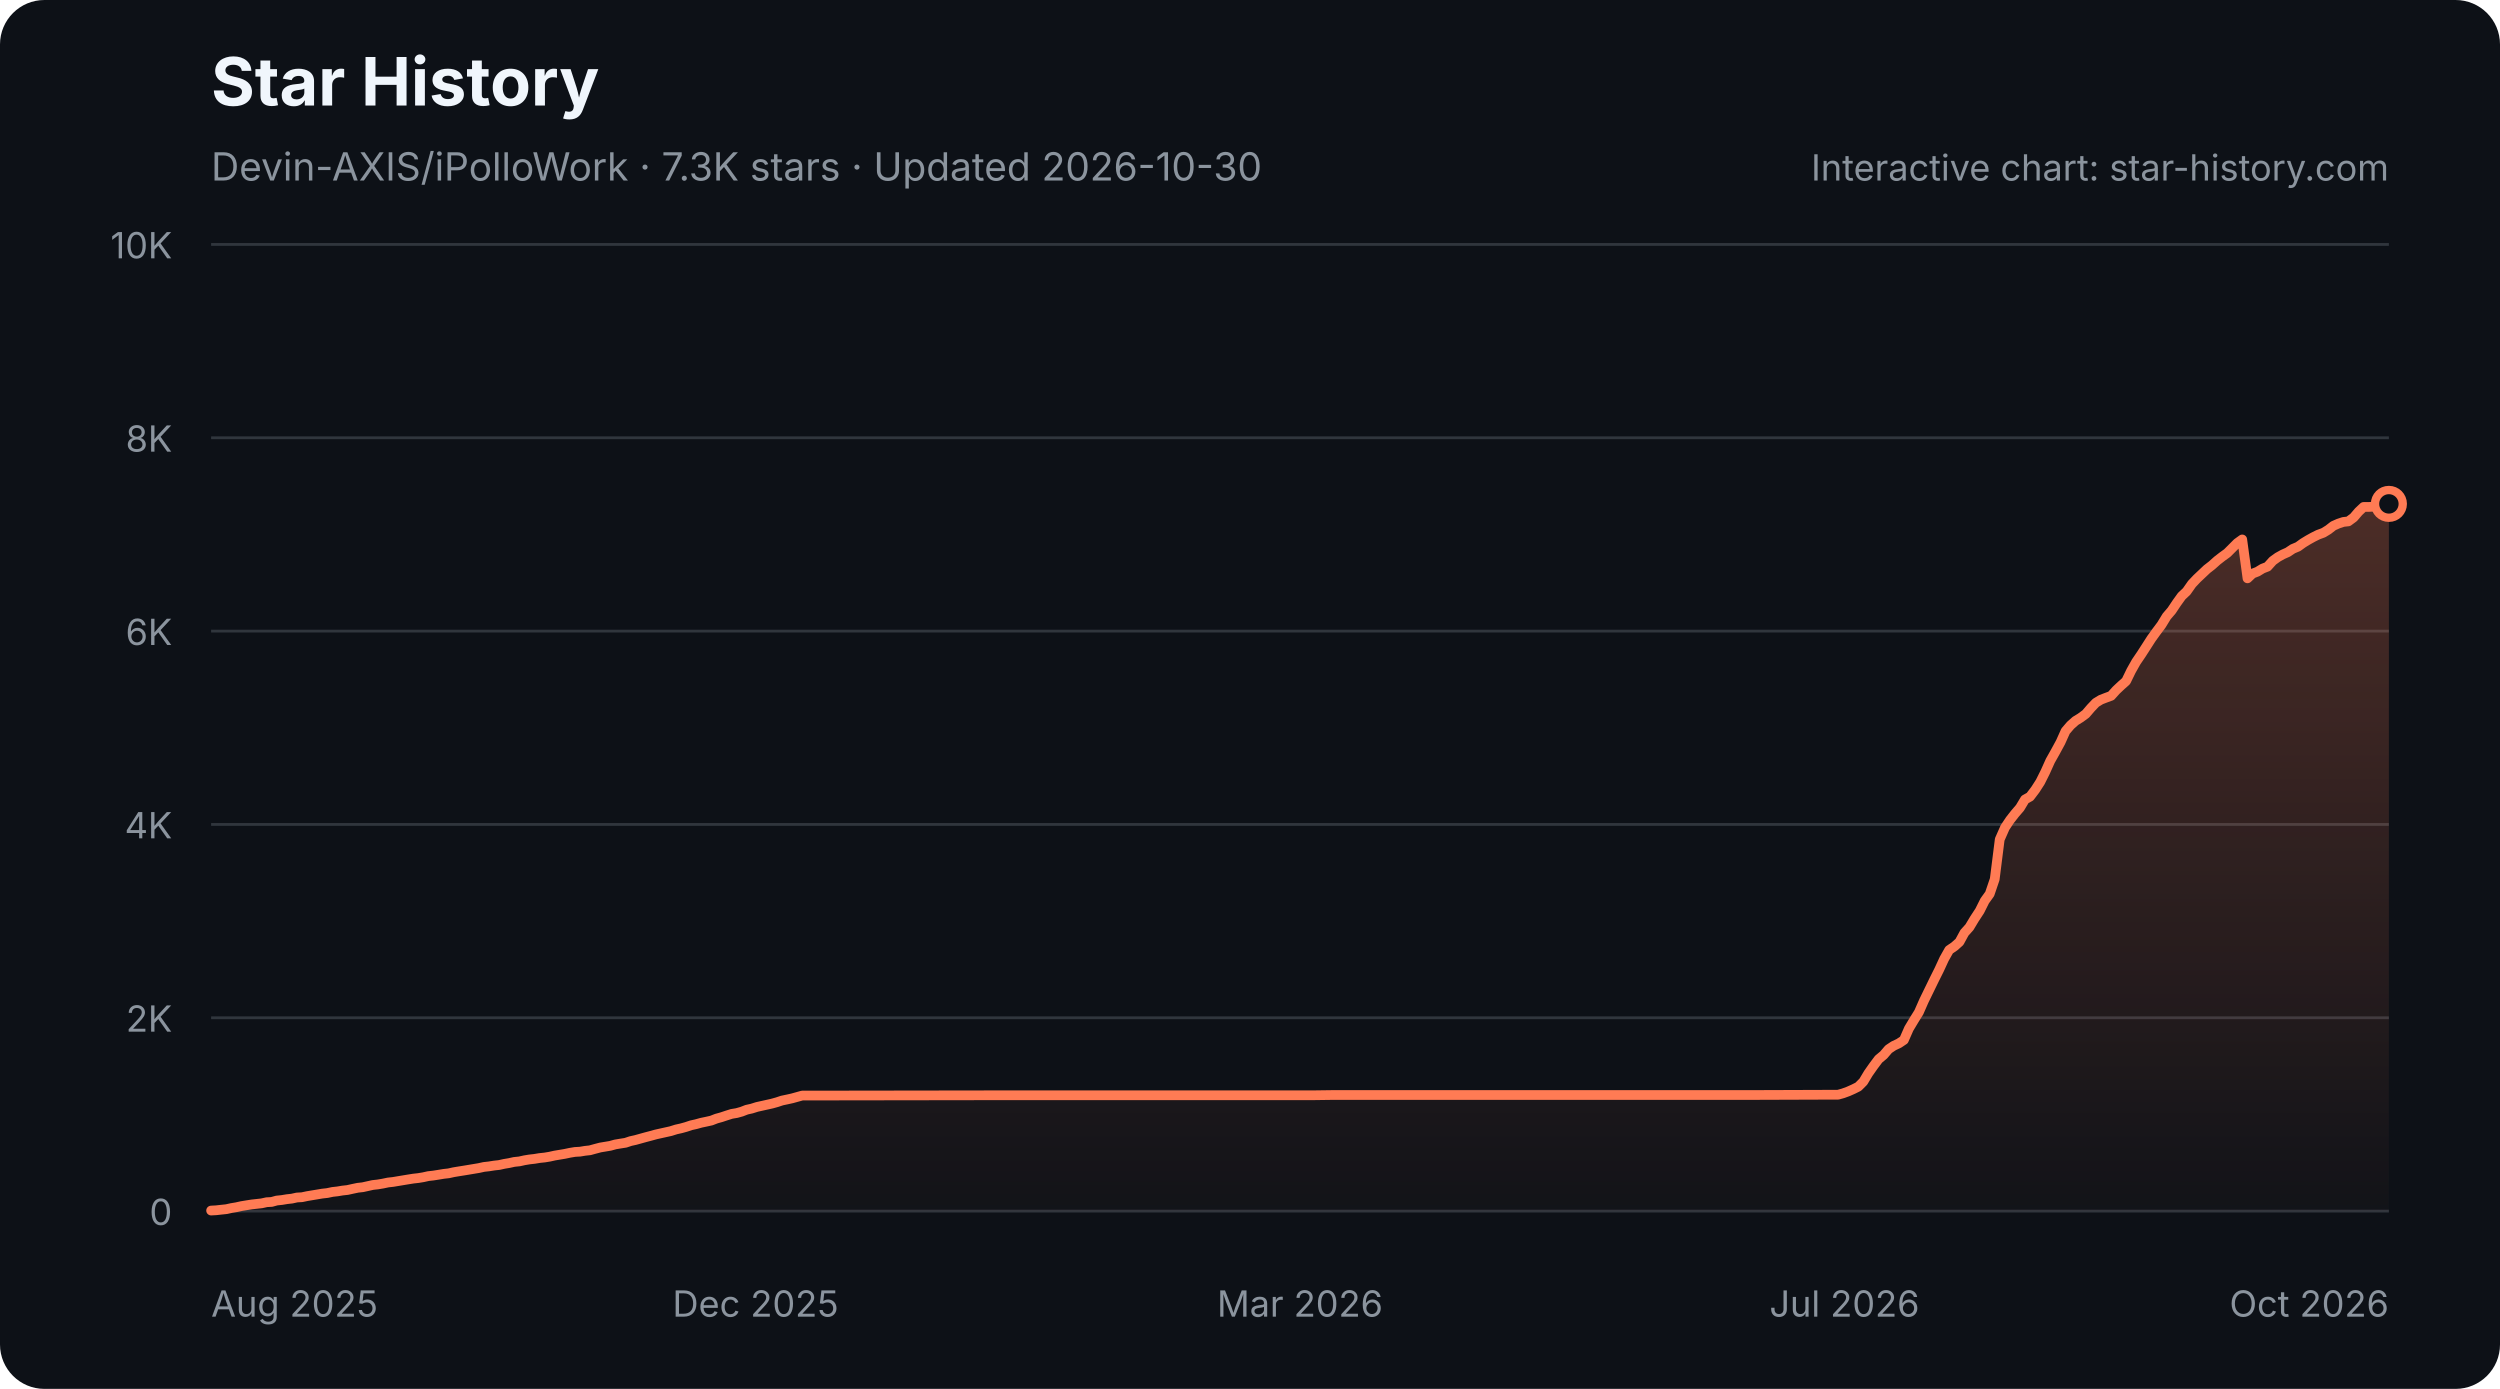
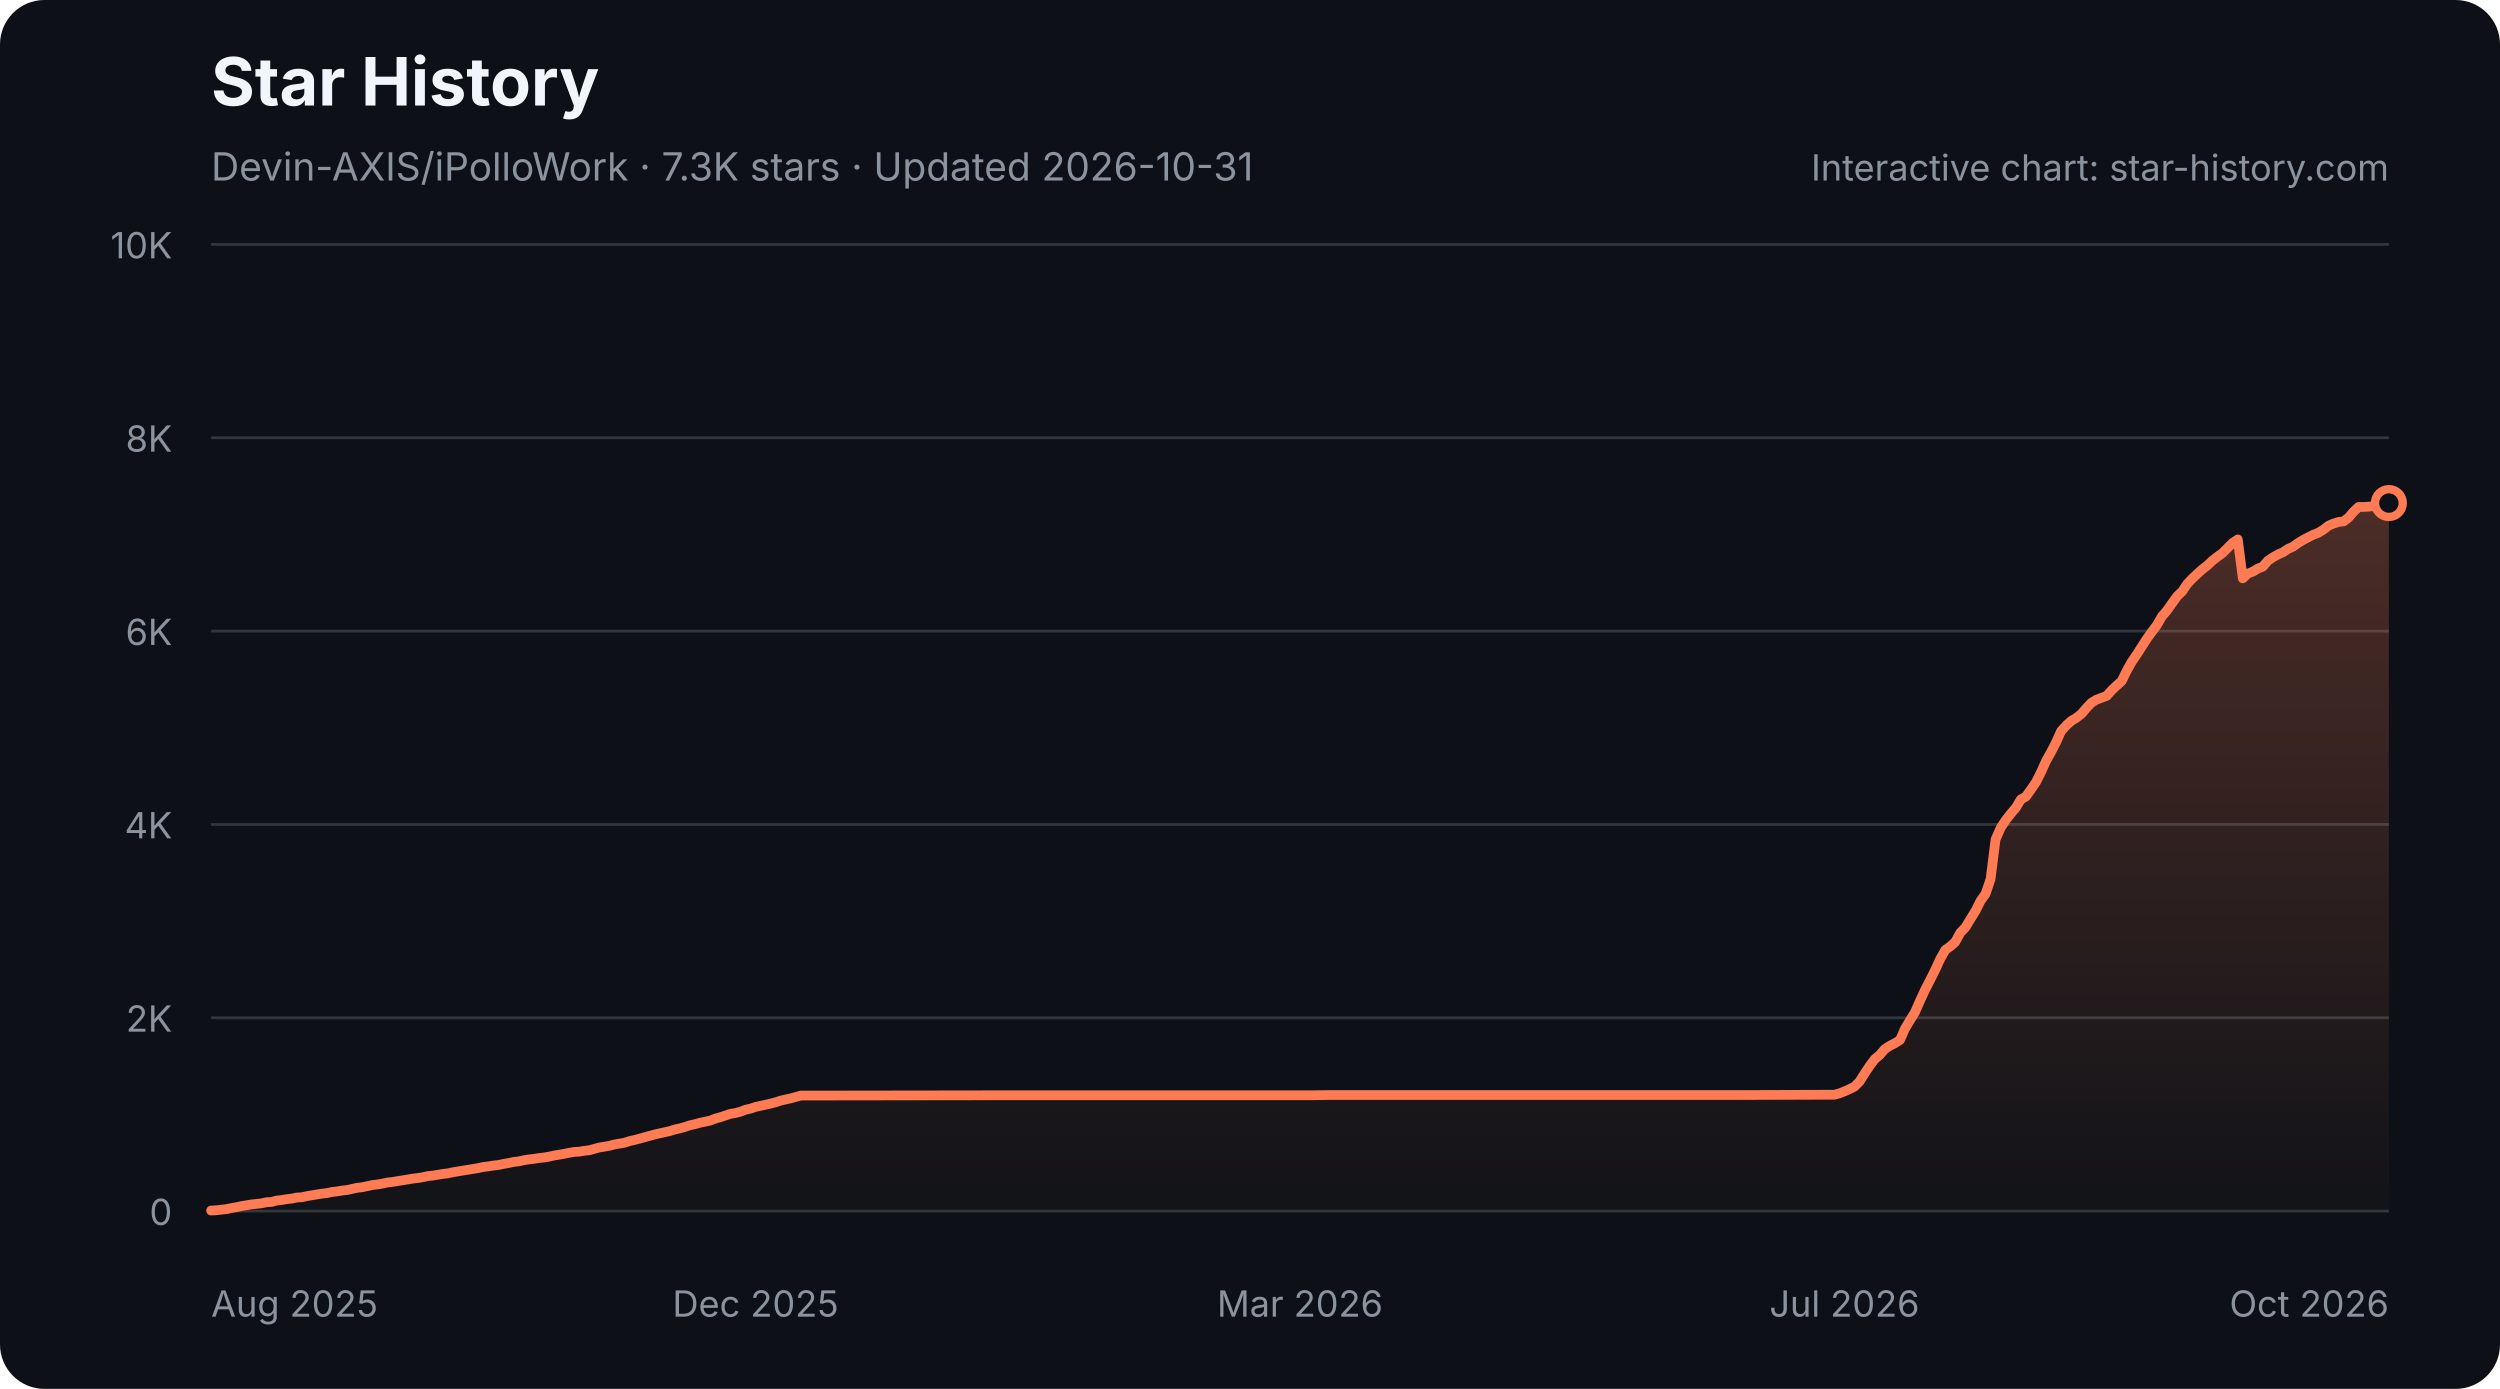
<svg xmlns="http://www.w3.org/2000/svg" width="900" height="500" viewBox="0 0 900 500" role="img" aria-labelledby="star-history-dark-title star-history-dark-description">
  <defs>
    <linearGradient id="star-history-dark-fill" x1="0" x2="0" y1="0" y2="1">
      <stop offset="0%" stop-color="#ff7b54" stop-opacity="0.26" />
      <stop offset="100%" stop-color="#ff7b54" stop-opacity="0.02" />
    </linearGradient>
  </defs>
  <rect width="900" height="500" rx="16" fill="#0d1117" />
  <text x="76" y="38" fill="#f0f6fc" font-family="-apple-system,BlinkMacSystemFont,'Segoe UI',sans-serif" font-size="24" font-weight="700">Star History</text>
-   <text x="76" y="65" fill="#8b949e" font-family="-apple-system,BlinkMacSystemFont,'Segoe UI',sans-serif" font-size="14">Devin-AXIS/iPolloWork · 7.3K stars · Updated 2026-10-30</text>
+   <text x="76" y="65" fill="#8b949e" font-family="-apple-system,BlinkMacSystemFont,'Segoe UI',sans-serif" font-size="14">Devin-AXIS/iPolloWork · 7.3K stars · Updated 2026-10-31</text>
  <g font-family="-apple-system,BlinkMacSystemFont,'Segoe UI',sans-serif">
    <line x1="76" y1="436.0" x2="860" y2="436.0" stroke="#30363d" stroke-width="1" />
    <text x="62" y="441.0" fill="#8b949e" font-size="13" text-anchor="end">0</text>
    <line x1="76" y1="366.4" x2="860" y2="366.4" stroke="#30363d" stroke-width="1" />
    <text x="62" y="371.4" fill="#8b949e" font-size="13" text-anchor="end">2K</text>
    <line x1="76" y1="296.8" x2="860" y2="296.8" stroke="#30363d" stroke-width="1" />
    <text x="62" y="301.8" fill="#8b949e" font-size="13" text-anchor="end">4K</text>
    <line x1="76" y1="227.2" x2="860" y2="227.2" stroke="#30363d" stroke-width="1" />
    <text x="62" y="232.2" fill="#8b949e" font-size="13" text-anchor="end">6K</text>
    <line x1="76" y1="157.6" x2="860" y2="157.6" stroke="#30363d" stroke-width="1" />
    <text x="62" y="162.6" fill="#8b949e" font-size="13" text-anchor="end">8K</text>
    <line x1="76" y1="88.0" x2="860" y2="88.0" stroke="#30363d" stroke-width="1" />
    <text x="62" y="93.0" fill="#8b949e" font-size="13" text-anchor="end">10K</text>
    <text x="76.0" y="474" fill="#8b949e" font-size="13" text-anchor="start">Aug 2025</text>
    <text x="272.0" y="474" fill="#8b949e" font-size="13" text-anchor="middle">Dec 2025</text>
    <text x="468.0" y="474" fill="#8b949e" font-size="13" text-anchor="middle">Mar 2026</text>
    <text x="664.0" y="474" fill="#8b949e" font-size="13" text-anchor="middle">Jul 2026</text>
    <text x="860.0" y="474" fill="#8b949e" font-size="13" text-anchor="end">Oct 2026</text>
-     <path d="M76.0 435.8 L77.8 435.7 L79.6 435.5 L81.5 435.3 L83.3 434.9 L85.1 434.6 L86.9 434.2 L88.7 433.9 L90.6 433.6 L92.4 433.4 L94.2 433.2 L96.0 432.8 L97.8 432.7 L99.6 432.2 L101.5 432.0 L103.3 431.7 L105.1 431.5 L106.9 431.1 L108.7 431.0 L110.6 430.6 L112.4 430.3 L114.2 430.0 L116.0 429.7 L117.8 429.5 L119.7 429.1 L121.5 428.9 L123.3 428.6 L125.1 428.4 L126.9 428.0 L128.8 427.6 L130.6 427.4 L132.4 427.0 L134.2 426.6 L136.0 426.4 L137.8 426.1 L139.7 425.7 L141.5 425.5 L143.3 425.2 L145.1 424.9 L146.9 424.6 L148.8 424.3 L150.6 424.1 L152.4 423.8 L154.2 423.4 L156.0 423.2 L157.9 422.9 L159.7 422.6 L161.5 422.4 L163.3 422.0 L165.1 421.7 L167.0 421.4 L168.8 421.1 L170.6 420.8 L172.4 420.5 L174.2 420.1 L176.0 419.9 L177.9 419.6 L179.7 419.4 L181.5 419.0 L183.3 418.7 L185.1 418.3 L187.0 418.1 L188.8 417.7 L190.6 417.4 L192.4 417.2 L194.2 416.9 L196.1 416.7 L197.9 416.4 L199.7 416.0 L201.5 415.7 L203.3 415.4 L205.2 415.0 L207.0 414.7 L208.8 414.6 L210.6 414.3 L212.4 414.1 L214.2 413.6 L216.1 413.1 L217.9 412.8 L219.7 412.5 L221.5 412.0 L223.3 411.7 L225.2 411.4 L227.0 410.8 L228.8 410.4 L230.6 409.9 L232.4 409.4 L234.3 408.9 L236.1 408.4 L237.9 408.0 L239.7 407.6 L241.5 407.2 L243.4 406.6 L245.2 406.2 L247.0 405.7 L248.8 405.1 L250.6 404.7 L252.4 404.2 L254.3 403.8 L256.1 403.4 L257.9 402.7 L259.7 402.2 L261.5 401.6 L263.4 401.0 L265.2 400.7 L267.0 400.2 L268.8 399.5 L270.6 399.1 L272.5 398.5 L274.3 398.1 L276.1 397.7 L277.9 397.3 L279.7 396.8 L281.5 396.2 L283.4 395.8 L285.2 395.4 L287.0 394.9 L288.8 394.4 L290.6 394.4 L357.9 394.3 L367.0 394.3 L472.5 394.3 L479.8 394.2 L532.6 394.2 L630.8 394.2 L659.9 394.1 L661.7 394.1 L663.5 393.6 L665.4 392.9 L667.2 392.1 L669.0 391.2 L670.8 389.4 L672.6 386.4 L674.5 383.7 L676.3 381.3 L678.1 379.8 L679.9 377.7 L681.7 376.5 L683.6 375.6 L685.4 374.4 L687.2 370.3 L689.0 367.3 L690.8 364.4 L692.6 360.3 L694.5 356.4 L696.3 352.7 L698.1 349.1 L699.9 345.2 L701.7 342.0 L703.6 340.7 L705.4 339.1 L707.2 335.8 L709.0 333.8 L710.8 330.8 L712.7 327.9 L714.5 324.3 L716.3 321.8 L718.1 316.5 L719.9 302.2 L721.8 297.9 L723.6 295.2 L725.4 292.9 L727.2 290.8 L729.0 287.8 L730.8 286.8 L732.7 284.3 L734.5 281.5 L736.3 277.9 L738.1 273.9 L739.9 270.7 L741.8 267.2 L743.6 263.2 L745.4 261.1 L747.2 259.5 L749.0 258.4 L750.9 257.0 L752.7 254.9 L754.5 253.0 L756.3 251.9 L758.1 251.2 L760.0 250.5 L761.8 248.5 L763.6 246.8 L765.4 245.2 L767.2 241.5 L769.0 238.3 L770.9 235.5 L772.7 232.7 L774.5 229.9 L776.3 227.4 L778.1 225.0 L780.0 221.9 L781.8 219.8 L783.6 217.1 L785.4 214.6 L787.2 212.9 L789.1 210.2 L790.9 208.3 L792.7 206.6 L794.5 204.9 L796.3 203.5 L798.2 201.8 L800.0 200.4 L801.8 199.1 L803.6 197.3 L805.4 195.5 L807.2 194.2 L809.1 208.2 L810.9 206.5 L812.7 205.8 L814.5 204.7 L816.3 204.0 L818.2 201.9 L820.0 200.6 L821.8 199.6 L823.6 198.8 L825.4 197.6 L827.3 196.8 L829.1 195.5 L830.9 194.4 L832.7 193.4 L834.5 192.5 L836.4 191.8 L838.2 190.7 L840.0 189.3 L841.8 188.5 L843.6 187.9 L845.4 187.7 L847.3 186.3 L849.1 184.2 L850.9 182.5 L852.7 182.5 L854.5 182.4 L856.4 182.2 L858.2 181.8 L860.0 181.4 L860.0 436 L76.0 436 Z" fill="url(#star-history-dark-fill)" />
-     <path d="M76.0 435.8 L77.8 435.7 L79.6 435.5 L81.5 435.3 L83.3 434.9 L85.1 434.6 L86.9 434.2 L88.7 433.9 L90.6 433.6 L92.4 433.4 L94.2 433.2 L96.0 432.8 L97.8 432.7 L99.6 432.2 L101.5 432.0 L103.3 431.7 L105.1 431.5 L106.9 431.1 L108.7 431.0 L110.6 430.6 L112.4 430.3 L114.2 430.0 L116.0 429.7 L117.8 429.5 L119.7 429.1 L121.5 428.9 L123.3 428.6 L125.1 428.4 L126.9 428.0 L128.8 427.6 L130.6 427.4 L132.4 427.0 L134.2 426.6 L136.0 426.4 L137.8 426.1 L139.7 425.7 L141.5 425.5 L143.3 425.2 L145.1 424.9 L146.9 424.6 L148.8 424.3 L150.6 424.1 L152.4 423.8 L154.2 423.4 L156.0 423.2 L157.9 422.9 L159.7 422.6 L161.5 422.4 L163.3 422.0 L165.1 421.7 L167.0 421.4 L168.8 421.1 L170.6 420.8 L172.4 420.5 L174.2 420.1 L176.0 419.9 L177.9 419.6 L179.7 419.4 L181.5 419.0 L183.3 418.7 L185.1 418.3 L187.0 418.1 L188.8 417.7 L190.6 417.4 L192.4 417.2 L194.2 416.9 L196.1 416.7 L197.9 416.4 L199.7 416.0 L201.5 415.7 L203.3 415.4 L205.2 415.0 L207.0 414.7 L208.8 414.6 L210.6 414.3 L212.4 414.1 L214.2 413.6 L216.1 413.1 L217.9 412.8 L219.7 412.5 L221.5 412.0 L223.3 411.7 L225.2 411.4 L227.0 410.8 L228.8 410.4 L230.6 409.9 L232.4 409.4 L234.3 408.9 L236.1 408.4 L237.9 408.0 L239.7 407.6 L241.5 407.2 L243.4 406.6 L245.2 406.2 L247.0 405.7 L248.8 405.1 L250.6 404.7 L252.4 404.2 L254.3 403.8 L256.1 403.4 L257.9 402.7 L259.7 402.2 L261.5 401.6 L263.4 401.0 L265.2 400.7 L267.0 400.2 L268.8 399.5 L270.6 399.1 L272.5 398.5 L274.3 398.1 L276.1 397.7 L277.9 397.3 L279.7 396.8 L281.5 396.2 L283.4 395.8 L285.2 395.4 L287.0 394.9 L288.8 394.4 L290.6 394.4 L357.9 394.3 L367.0 394.3 L472.5 394.3 L479.8 394.2 L532.6 394.2 L630.8 394.2 L659.9 394.1 L661.7 394.1 L663.5 393.6 L665.4 392.9 L667.2 392.1 L669.0 391.2 L670.8 389.4 L672.6 386.4 L674.5 383.7 L676.3 381.3 L678.1 379.8 L679.9 377.7 L681.7 376.5 L683.6 375.6 L685.4 374.4 L687.2 370.3 L689.0 367.3 L690.8 364.4 L692.6 360.3 L694.5 356.4 L696.3 352.7 L698.1 349.1 L699.9 345.2 L701.7 342.0 L703.6 340.7 L705.4 339.1 L707.2 335.8 L709.0 333.8 L710.8 330.8 L712.7 327.9 L714.5 324.3 L716.3 321.8 L718.1 316.5 L719.9 302.2 L721.8 297.9 L723.6 295.2 L725.4 292.9 L727.2 290.8 L729.0 287.8 L730.8 286.8 L732.7 284.3 L734.5 281.5 L736.3 277.9 L738.1 273.9 L739.9 270.7 L741.8 267.2 L743.6 263.2 L745.4 261.1 L747.2 259.5 L749.0 258.4 L750.9 257.0 L752.7 254.9 L754.5 253.0 L756.3 251.9 L758.1 251.2 L760.0 250.5 L761.8 248.5 L763.6 246.8 L765.4 245.2 L767.2 241.5 L769.0 238.3 L770.9 235.5 L772.7 232.7 L774.5 229.9 L776.3 227.4 L778.1 225.0 L780.0 221.9 L781.8 219.8 L783.6 217.1 L785.4 214.6 L787.2 212.9 L789.1 210.2 L790.9 208.3 L792.7 206.6 L794.5 204.9 L796.3 203.5 L798.2 201.8 L800.0 200.4 L801.8 199.1 L803.6 197.3 L805.4 195.5 L807.2 194.2 L809.1 208.2 L810.9 206.5 L812.7 205.8 L814.5 204.7 L816.3 204.0 L818.2 201.9 L820.0 200.6 L821.8 199.6 L823.6 198.8 L825.4 197.6 L827.3 196.8 L829.1 195.5 L830.9 194.4 L832.7 193.4 L834.5 192.5 L836.4 191.8 L838.2 190.7 L840.0 189.3 L841.8 188.5 L843.6 187.9 L845.4 187.7 L847.3 186.3 L849.1 184.2 L850.9 182.5 L852.7 182.5 L854.5 182.4 L856.4 182.2 L858.2 181.8 L860.0 181.4" fill="none" stroke="#ff7b54" stroke-width="3.5" stroke-linecap="round" stroke-linejoin="round" />
-     <circle cx="860.0" cy="181.4" r="5" fill="#0d1117" stroke="#ff7b54" stroke-width="3" />
+     <path d="M76.0 435.8 L77.8 435.7 L79.6 435.5 L81.4 435.3 L83.3 434.9 L85.1 434.6 L86.9 434.2 L88.7 433.9 L90.5 433.6 L92.3 433.4 L94.1 433.2 L96.0 432.8 L97.8 432.7 L99.6 432.2 L101.4 432.0 L103.2 431.7 L105.0 431.5 L106.9 431.1 L108.7 431.0 L110.5 430.6 L112.3 430.3 L114.1 430.0 L115.9 429.7 L117.7 429.5 L119.6 429.1 L121.4 428.9 L123.2 428.6 L125.0 428.4 L126.8 428.0 L128.6 427.6 L130.4 427.4 L132.3 427.0 L134.1 426.6 L135.9 426.4 L137.7 426.1 L139.5 425.7 L141.3 425.5 L143.1 425.2 L145.0 424.9 L146.8 424.6 L148.6 424.3 L150.4 424.1 L152.2 423.8 L154.0 423.4 L155.9 423.2 L157.7 422.9 L159.5 422.6 L161.3 422.4 L163.1 422.0 L164.9 421.7 L166.7 421.4 L168.6 421.1 L170.4 420.8 L172.2 420.5 L174.0 420.1 L175.8 419.9 L177.6 419.6 L179.4 419.4 L181.3 419.0 L183.1 418.7 L184.9 418.3 L186.7 418.1 L188.5 417.7 L190.3 417.4 L192.1 417.2 L194.0 416.9 L195.8 416.7 L197.6 416.4 L199.4 416.0 L201.2 415.7 L203.0 415.4 L204.9 415.0 L206.7 414.7 L208.5 414.6 L210.3 414.3 L212.1 414.1 L213.9 413.6 L215.7 413.1 L217.6 412.8 L219.4 412.5 L221.2 412.0 L223.0 411.7 L224.8 411.4 L226.6 410.8 L228.4 410.4 L230.3 409.9 L232.1 409.4 L233.9 408.9 L235.7 408.4 L237.5 408.0 L239.3 407.6 L241.1 407.2 L243.0 406.6 L244.8 406.2 L246.6 405.7 L248.4 405.1 L250.2 404.7 L252.0 404.2 L253.9 403.8 L255.7 403.4 L257.5 402.7 L259.3 402.2 L261.1 401.6 L262.9 401.0 L264.7 400.7 L266.6 400.2 L268.4 399.5 L270.2 399.1 L272.0 398.5 L273.8 398.1 L275.6 397.7 L277.4 397.3 L279.3 396.8 L281.1 396.2 L282.9 395.8 L284.7 395.4 L286.5 394.9 L288.3 394.4 L290.1 394.4 L357.3 394.3 L366.4 394.3 L471.6 394.3 L478.9 394.2 L531.5 394.2 L629.5 394.2 L658.6 394.1 L660.4 394.1 L662.2 393.6 L664.0 392.9 L665.8 392.1 L667.6 391.2 L669.4 389.4 L671.3 386.4 L673.1 383.7 L674.9 381.3 L676.7 379.8 L678.5 377.7 L680.3 376.5 L682.1 375.6 L684.0 374.4 L685.8 370.3 L687.6 367.3 L689.4 364.4 L691.2 360.3 L693.0 356.4 L694.9 352.7 L696.7 349.1 L698.5 345.2 L700.3 342.0 L702.1 340.7 L703.9 339.1 L705.7 335.8 L707.6 333.8 L709.4 330.8 L711.2 327.9 L713.0 324.3 L714.8 321.8 L716.6 316.5 L718.4 302.2 L720.3 297.9 L722.1 295.2 L723.9 292.9 L725.7 290.8 L727.5 287.8 L729.3 286.8 L731.1 284.3 L733.0 281.5 L734.8 277.9 L736.6 273.9 L738.4 270.7 L740.2 267.2 L742.0 263.2 L743.9 261.1 L745.7 259.5 L747.5 258.4 L749.3 257.0 L751.1 254.9 L752.9 253.0 L754.7 251.9 L756.6 251.2 L758.4 250.5 L760.2 248.5 L762.0 246.8 L763.8 245.2 L765.6 241.5 L767.4 238.3 L769.3 235.5 L771.1 232.7 L772.9 229.9 L774.7 227.4 L776.5 225.0 L778.3 221.9 L780.1 219.8 L782.0 217.1 L783.8 214.6 L785.6 212.9 L787.4 210.2 L789.2 208.3 L791.0 206.6 L792.9 204.9 L794.7 203.5 L796.5 201.8 L798.3 200.4 L800.1 199.1 L801.9 197.3 L803.7 195.5 L805.6 194.2 L807.4 208.2 L809.2 206.5 L811.0 205.8 L812.8 204.7 L814.6 204.0 L816.4 201.9 L818.3 200.6 L820.1 199.6 L821.9 198.8 L823.7 197.6 L825.5 196.8 L827.3 195.5 L829.1 194.4 L831.0 193.4 L832.8 192.5 L834.6 191.8 L836.4 190.7 L838.2 189.3 L840.0 188.5 L841.9 187.9 L843.7 187.7 L845.5 186.3 L847.3 184.2 L849.1 182.5 L850.9 182.5 L852.7 182.4 L854.6 182.2 L856.4 181.8 L858.2 181.4 L860.0 181.1 L860.0 436 L76.0 436 Z" fill="url(#star-history-dark-fill)" />
+     <path d="M76.0 435.8 L77.8 435.7 L79.6 435.5 L81.4 435.3 L83.3 434.9 L85.1 434.6 L86.9 434.2 L88.7 433.9 L90.5 433.6 L92.3 433.4 L94.1 433.2 L96.0 432.8 L97.8 432.7 L99.6 432.2 L101.4 432.0 L103.2 431.7 L105.0 431.5 L106.9 431.1 L108.7 431.0 L110.5 430.6 L112.3 430.3 L114.1 430.0 L115.9 429.7 L117.7 429.5 L119.6 429.1 L121.4 428.9 L123.2 428.6 L125.0 428.4 L126.8 428.0 L128.6 427.6 L130.4 427.4 L132.3 427.0 L134.1 426.6 L135.9 426.4 L137.7 426.1 L139.5 425.7 L141.3 425.5 L143.1 425.2 L145.0 424.9 L146.8 424.6 L148.6 424.3 L150.4 424.1 L152.2 423.8 L154.0 423.4 L155.9 423.2 L157.7 422.9 L159.5 422.6 L161.3 422.4 L163.1 422.0 L164.9 421.7 L166.7 421.4 L168.6 421.1 L170.4 420.8 L172.2 420.5 L174.0 420.1 L175.8 419.9 L177.6 419.6 L179.4 419.4 L181.3 419.0 L183.1 418.7 L184.9 418.3 L186.7 418.1 L188.5 417.7 L190.3 417.4 L192.1 417.2 L194.0 416.9 L195.8 416.7 L197.6 416.4 L199.4 416.0 L201.2 415.7 L203.0 415.4 L204.9 415.0 L206.7 414.7 L208.5 414.6 L210.3 414.3 L212.1 414.1 L213.9 413.6 L215.7 413.1 L217.6 412.8 L219.4 412.5 L221.2 412.0 L223.0 411.7 L224.8 411.4 L226.6 410.8 L228.4 410.4 L230.3 409.9 L232.1 409.4 L233.9 408.9 L235.7 408.4 L237.5 408.0 L239.3 407.6 L241.1 407.2 L243.0 406.6 L244.8 406.2 L246.6 405.7 L248.4 405.1 L250.2 404.7 L252.0 404.2 L253.9 403.8 L255.7 403.4 L257.5 402.7 L259.3 402.2 L261.1 401.6 L262.9 401.0 L264.7 400.7 L266.6 400.2 L268.4 399.5 L270.2 399.1 L272.0 398.5 L273.8 398.1 L275.6 397.7 L277.4 397.3 L279.3 396.8 L281.1 396.2 L282.9 395.8 L284.7 395.4 L286.5 394.9 L288.3 394.4 L290.1 394.4 L357.3 394.3 L366.4 394.3 L471.6 394.3 L478.9 394.2 L531.5 394.2 L629.5 394.2 L658.6 394.1 L660.4 394.1 L662.2 393.6 L664.0 392.9 L665.8 392.1 L667.6 391.2 L669.4 389.4 L671.3 386.4 L673.1 383.7 L674.9 381.3 L676.7 379.8 L678.5 377.7 L680.3 376.5 L682.1 375.6 L684.0 374.4 L685.8 370.3 L687.6 367.3 L689.4 364.4 L691.2 360.3 L693.0 356.4 L694.9 352.7 L696.7 349.1 L698.5 345.2 L700.3 342.0 L702.1 340.7 L703.9 339.1 L705.7 335.8 L707.6 333.8 L709.4 330.8 L711.2 327.9 L713.0 324.3 L714.8 321.8 L716.6 316.5 L718.4 302.2 L720.3 297.9 L722.1 295.2 L723.9 292.9 L725.7 290.8 L727.5 287.8 L729.3 286.8 L731.1 284.3 L733.0 281.5 L734.8 277.9 L736.6 273.9 L738.4 270.7 L740.2 267.2 L742.0 263.2 L743.9 261.1 L745.7 259.5 L747.5 258.4 L749.3 257.0 L751.1 254.9 L752.9 253.0 L754.7 251.9 L756.6 251.2 L758.4 250.5 L760.2 248.5 L762.0 246.8 L763.8 245.2 L765.6 241.5 L767.4 238.3 L769.3 235.5 L771.1 232.7 L772.9 229.9 L774.7 227.4 L776.5 225.0 L778.3 221.9 L780.1 219.8 L782.0 217.1 L783.8 214.6 L785.6 212.9 L787.4 210.2 L789.2 208.3 L791.0 206.6 L792.9 204.9 L794.7 203.5 L796.5 201.8 L798.3 200.4 L800.1 199.1 L801.9 197.3 L803.7 195.5 L805.6 194.2 L807.4 208.2 L809.2 206.5 L811.0 205.8 L812.8 204.7 L814.6 204.0 L816.4 201.9 L818.3 200.6 L820.1 199.6 L821.9 198.8 L823.7 197.6 L825.5 196.8 L827.3 195.5 L829.1 194.4 L831.0 193.4 L832.8 192.5 L834.6 191.8 L836.4 190.7 L838.2 189.3 L840.0 188.5 L841.9 187.9 L843.7 187.7 L845.5 186.3 L847.3 184.2 L849.1 182.5 L850.9 182.5 L852.7 182.4 L854.6 182.2 L856.4 181.8 L858.2 181.4 L860.0 181.1" fill="none" stroke="#ff7b54" stroke-width="3.5" stroke-linecap="round" stroke-linejoin="round" />
+     <circle cx="860.0" cy="181.1" r="5" fill="#0d1117" stroke="#ff7b54" stroke-width="3" />
    <text x="860" y="65" fill="#8b949e" font-size="13" text-anchor="end">Interactive chart: star-history.com</text>
  </g>
</svg>
